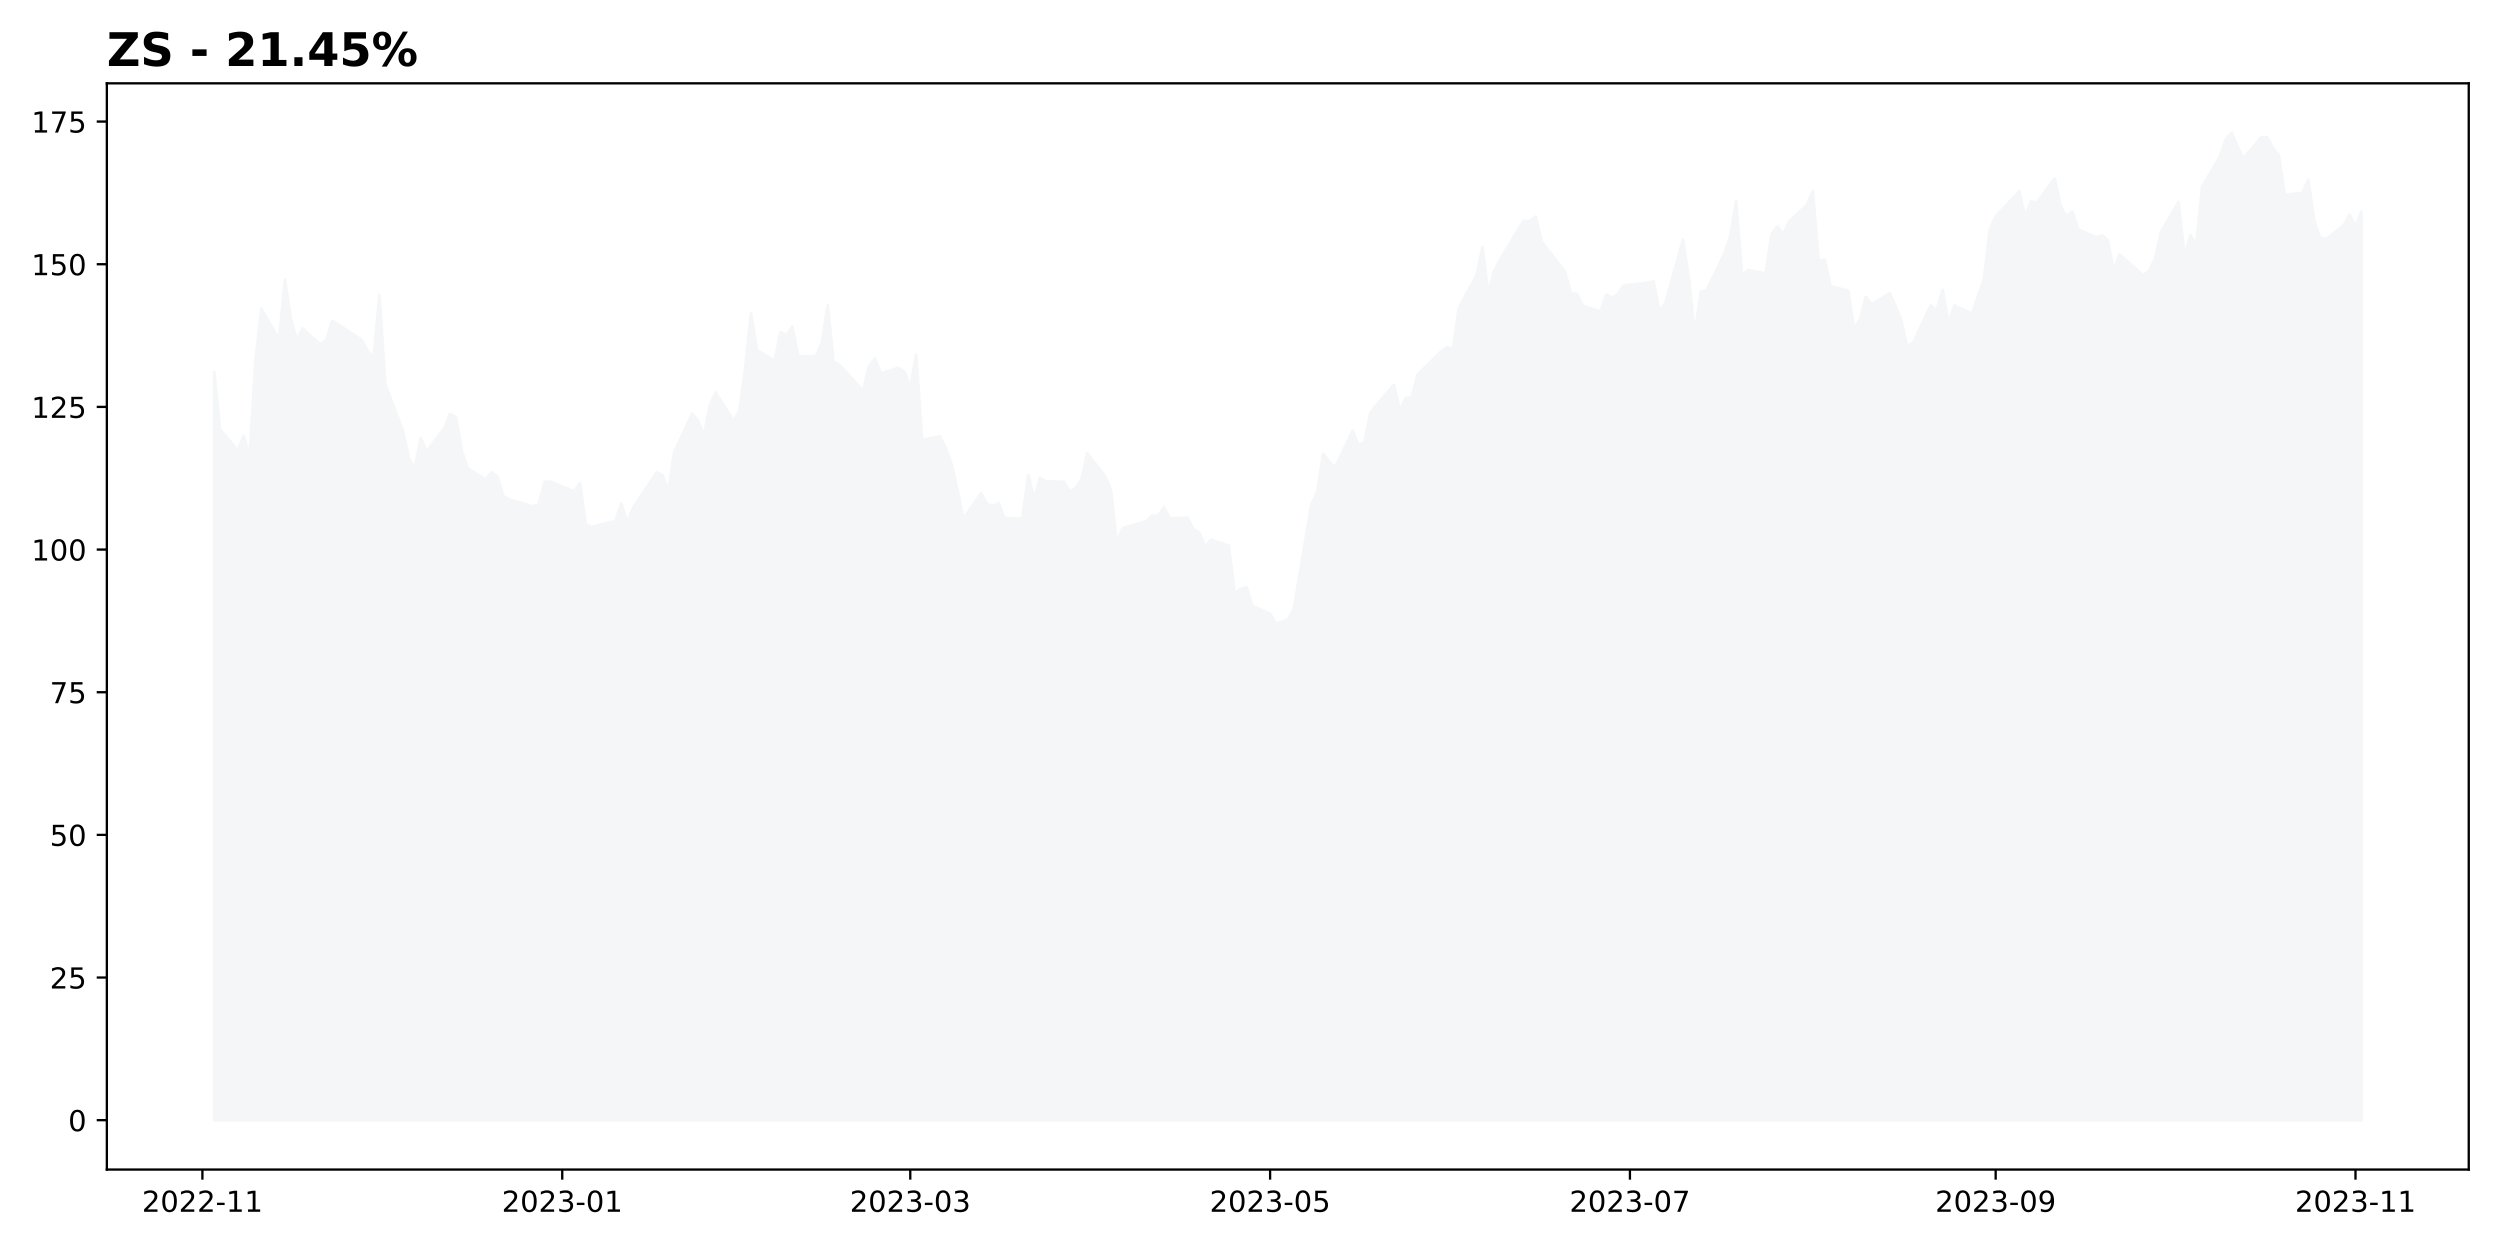
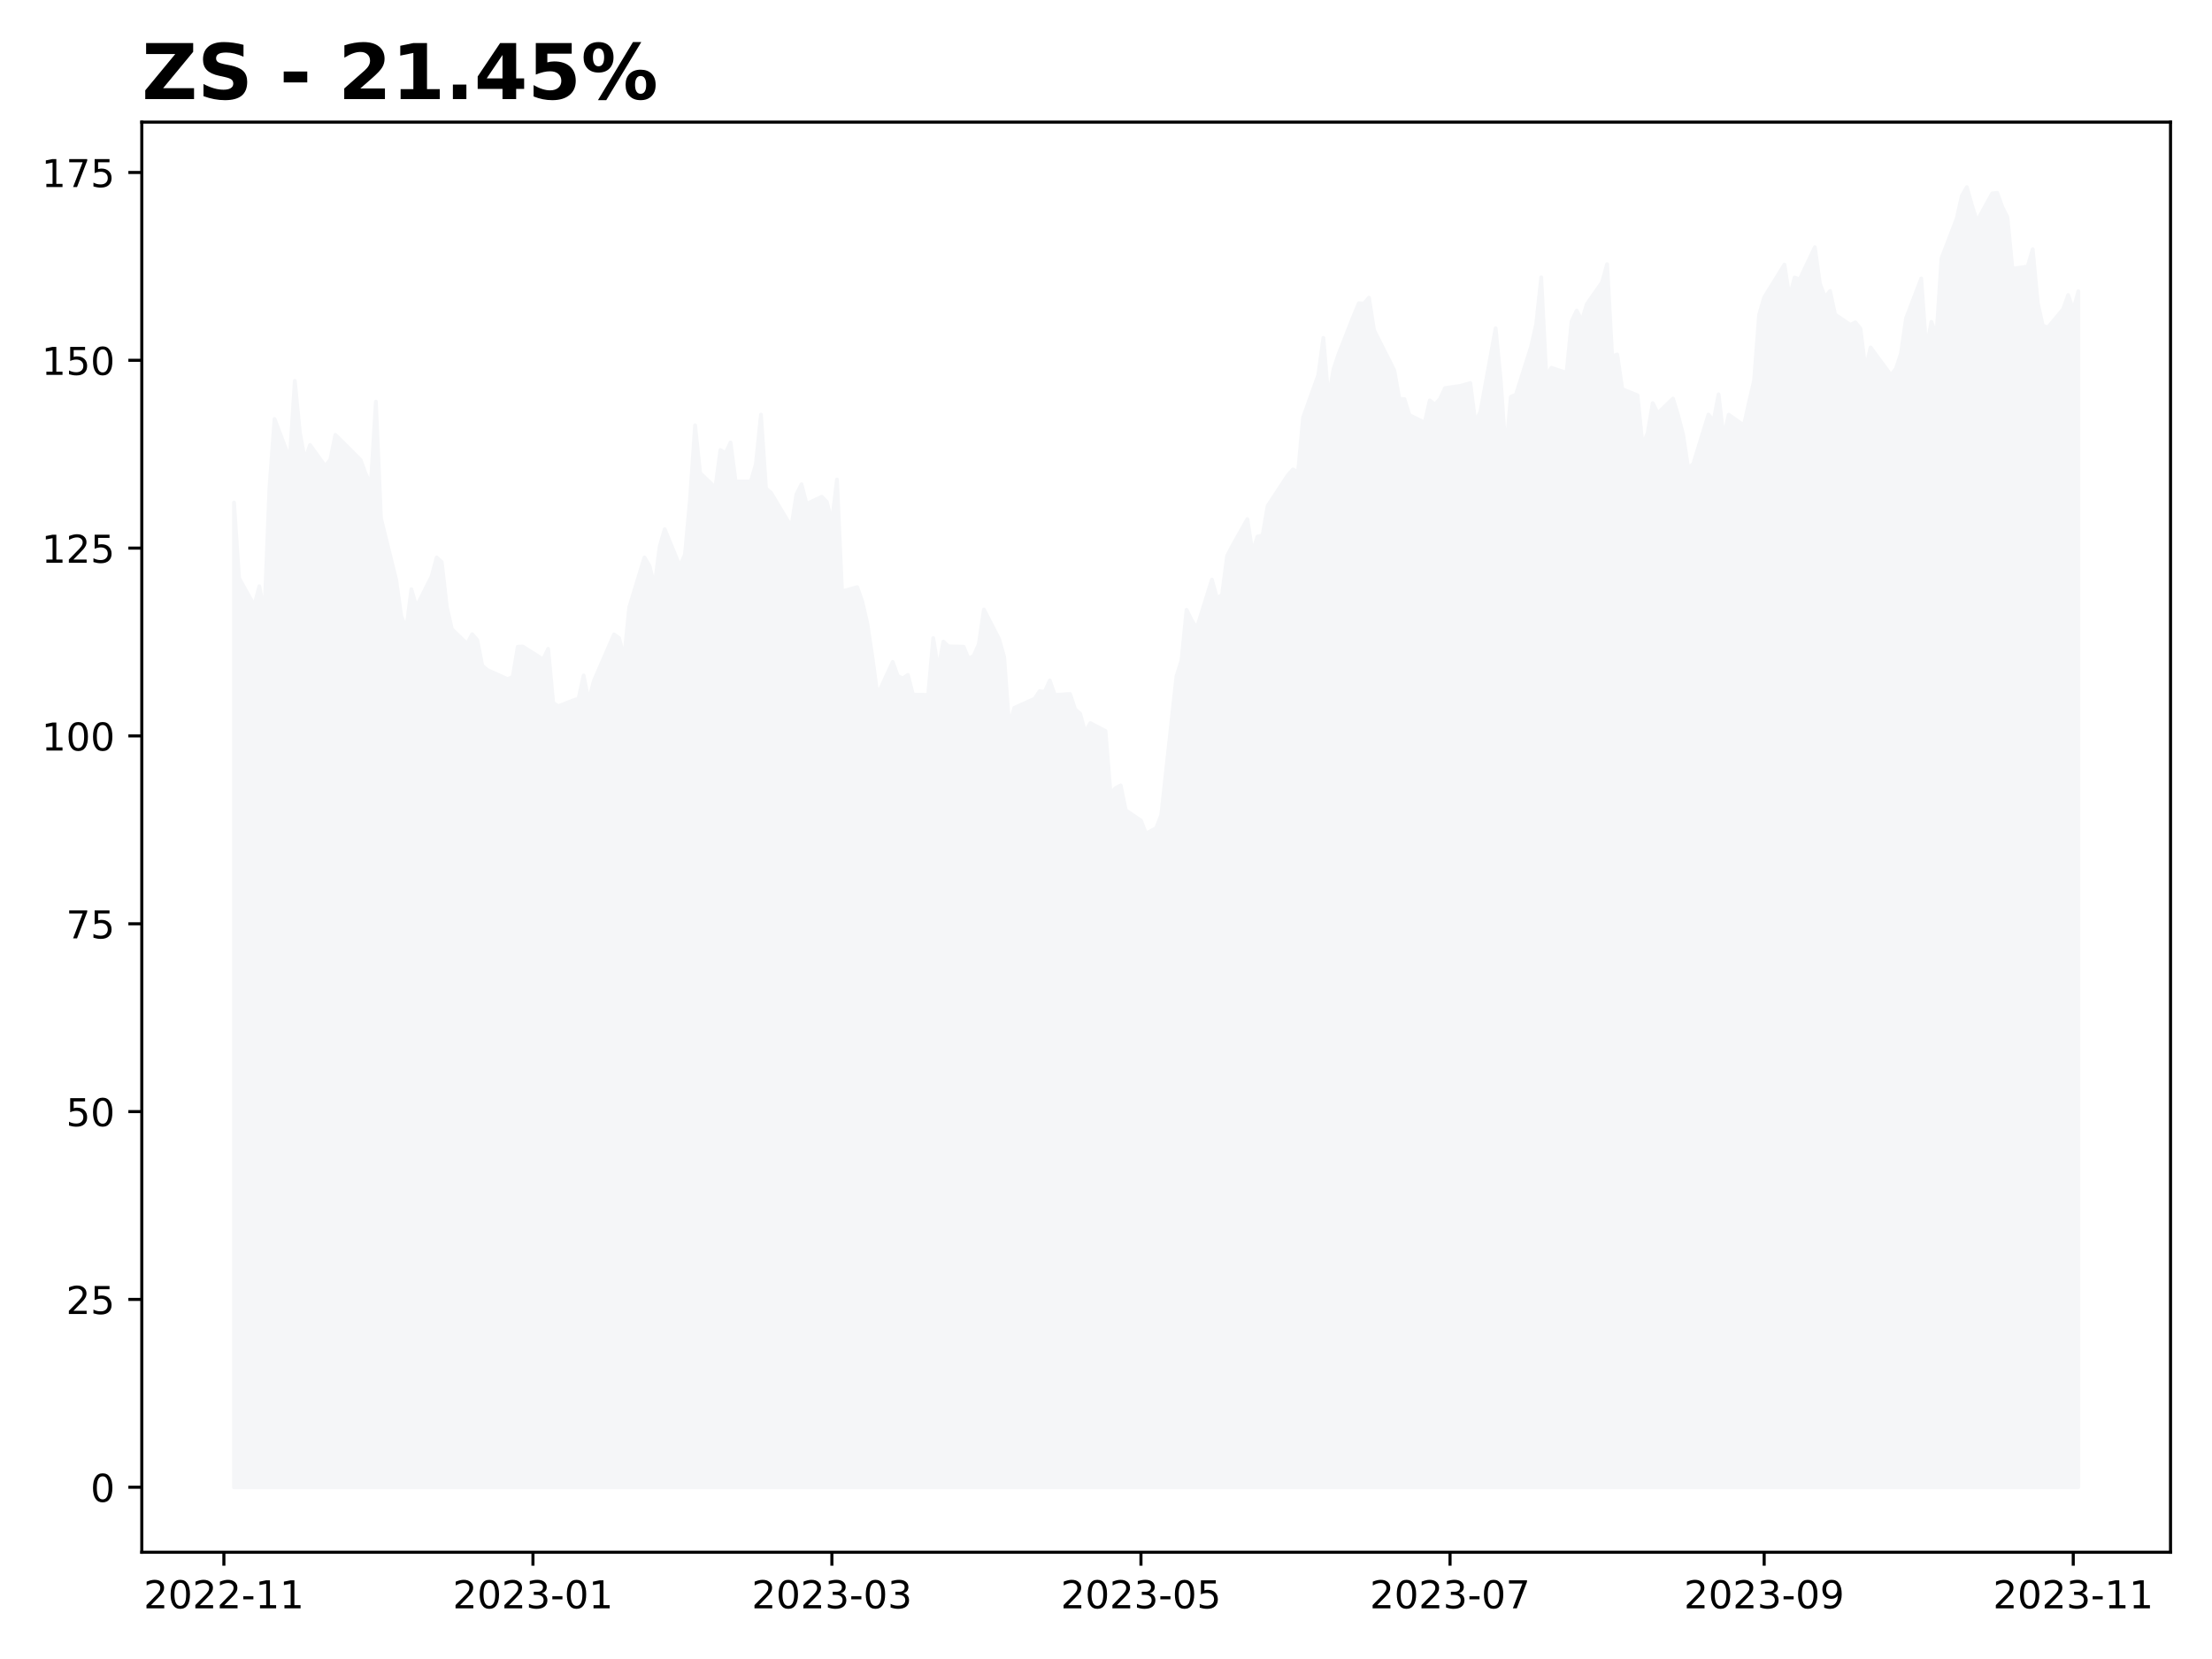
- <svg xmlns="http://www.w3.org/2000/svg" xmlns:xlink="http://www.w3.org/1999/xlink" height="432pt" version="1.1" viewBox="0 0 864 432" width="864pt">
+ <svg xmlns="http://www.w3.org/2000/svg" xmlns:xlink="http://www.w3.org/1999/xlink" height="432pt" version="1.1" viewBox="0 0 576 432" width="576pt">
  <defs>
    <style type="text/css">
*{stroke-linecap:butt;stroke-linejoin:round;}
  </style>
  </defs>
  <g id="figure_1">
    <g id="patch_1">
-       <path d="M 0 432  L 864 432  L 864 0  L 0 0  z " style="fill:#ffffff;" />
+       <path d="M 0 432  L 576 432  L 576 0  L 0 0  z " style="fill:#ffffff;" />
    </g>
    <g id="axes_1">
      <g id="patch_2">
-         <path d="M 36.925 404.2  L 853.2 404.2  L 853.2 28.8  L 36.925 28.8  z " style="fill:#ffffff;" />
+         <path d="M 36.925 404.2  L 565.2 404.2  L 565.2 31.8  L 36.925 31.8  z " style="fill:#ffffff;" />
      </g>
      <g id="PolyCollection_1">
        <defs>
-           <path d="M 74.028 -44.864  L 74.028 -303.347  L 76.067 -283.488  L 82.183 -276.31  L 84.222 -281.378  L 86.26 -274.121  L 88.299 -307.39  L 90.338 -325.277  L 96.454 -314.746  L 98.492 -335.276  L 100.531 -321.649  L 102.569 -314.549  L 104.608 -318.454  L 110.724 -312.912  L 112.763 -314.569  L 114.801 -321.116  L 118.879 -318.493  L 124.995 -314.49  L 127.033 -310.802  L 129.072 -308.041  L 131.111 -329.833  L 133.149 -299.245  L 139.265 -283.074  L 141.304 -273.569  L 143.342 -270.157  L 145.381 -280.589  L 147.42 -276.014  L 153.536 -283.962  L 155.574 -288.931  L 157.613 -287.709  L 159.652 -275.935  L 161.69 -270.098  L 167.806 -266.272  L 169.845 -268.776  L 171.884 -267.258  L 173.922 -260.533  L 175.961 -259.389  L 184.115 -257.003  L 186.154 -257.575  L 188.193 -265.483  L 190.231 -265.542  L 198.386 -262.17  L 200.425 -264.931  L 202.463 -250.732  L 204.502 -249.884  L 210.618 -251.442  L 212.657 -251.875  L 214.695 -257.95  L 216.734 -251.264  L 218.772 -256.47  L 226.927 -268.717  L 228.966 -267.771  L 231.004 -262.525  L 233.043 -275.837  L 239.159 -288.931  L 241.198 -286.742  L 243.236 -281.339  L 245.275 -291.751  L 247.314 -296.346  L 253.43 -286.644  L 255.468 -289.72  L 257.507 -304.235  L 259.545 -323.621  L 261.584 -311.078  L 267.7 -307.252  L 269.739 -317.132  L 271.777 -316.284  L 273.816 -319.105  L 275.855 -308.869  L 281.971 -308.869  L 284.009 -313.445  L 286.048 -326.421  L 288.087 -307.016  L 290.125 -305.872  L 298.28 -296.977  L 300.318 -305.497  L 302.357 -308.14  L 304.396 -302.973  L 310.512 -304.866  L 312.55 -303.505  L 314.589 -298.161  L 316.628 -309.382  L 318.666 -280.017  L 324.782 -281.141  L 326.821 -277.335  L 328.86 -271.557  L 330.898 -262.683  L 332.937 -252.822  L 339.053 -261.519  L 341.091 -257.792  L 343.13 -257.2  L 345.169 -258.107  L 347.207 -252.901  L 353.323 -252.842  L 355.362 -267.751  L 357.401 -259.547  L 359.439 -266.844  L 361.478 -265.601  L 367.594 -265.483  L 369.632 -262.288  L 371.671 -263.176  L 373.71 -266.173  L 375.748 -275.265  L 381.864 -267.514  L 383.903 -262.801  L 385.942 -244.638  L 387.98 -249.45  L 396.135 -251.836  L 398.174 -253.828  L 400.212 -253.65  L 402.251 -256.648  L 404.29 -252.822  L 410.405 -253.098  L 412.444 -249.095  L 414.483 -247.912  L 416.521 -243.04  L 418.56 -245.446  L 424.676 -243.376  L 426.715 -226.928  L 428.753 -228.407  L 430.792 -229.098  L 432.831 -222.55  L 438.947 -219.868  L 440.985 -216.437  L 443.024 -217.166  L 445.062 -217.896  L 447.101 -221.288  L 453.217 -257.693  L 455.256 -261.884  L 457.294 -275.186  L 459.333 -272.484  L 461.372 -270.334  L 467.488 -283.114  L 469.526 -278.262  L 471.565 -279.091  L 473.604 -289.326  L 475.642 -291.909  L 481.758 -298.989  L 483.797 -290.332  L 485.835 -294.394  L 487.874 -294.71  L 489.913 -302.46  L 498.067 -310.546  L 500.106 -312.044  L 502.145 -311.275  L 504.183 -325.672  L 510.299 -336.834  L 512.338 -346.576  L 514.377 -330.661  L 516.415 -338.352  L 518.454 -342.336  L 524.57 -352.473  L 526.608 -355.648  L 528.647 -355.569  L 530.686 -357.127  L 532.724 -348.587  L 540.879 -338.037  L 542.918 -330.523  L 544.956 -330.503  L 546.995 -326.283  L 553.111 -324.331  L 555.15 -330.148  L 557.188 -329.064  L 559.227 -330.503  L 561.265 -333.383  L 567.381 -333.954  L 571.459 -334.704  L 573.497 -324.39  L 575.536 -327.23  L 581.652 -349.1  L 583.691 -335.532  L 585.729 -316.383  L 587.768 -331.095  L 589.807 -331.667  L 595.923 -344.269  L 597.961 -350.165  L 600 -362.451  L 602.038 -336.538  L 604.077 -338.727  L 610.193 -337.386  L 612.232 -350.954  L 614.27 -353.735  L 616.309 -351.033  L 618.348 -355.45  L 624.464 -361.15  L 626.502 -365.922  L 628.541 -341.744  L 630.58 -342.198  L 632.618 -333.106  L 638.734 -331.489  L 640.773 -318.375  L 642.811 -321.55  L 644.85 -329.438  L 646.889 -326.776  L 653.005 -330.641  L 655.043 -326.303  L 657.082 -321.215  L 659.121 -312.38  L 661.159 -313.484  L 667.275 -326.441  L 669.314 -324.705  L 671.353 -331.746  L 673.391 -320.446  L 675.43 -326.401  L 681.546 -323.601  L 683.584 -329.616  L 685.623 -335.315  L 687.662 -352.611  L 689.7 -357.206  L 697.855 -365.804  L 699.894 -357.146  L 701.932 -362.412  L 703.971 -361.919  L 710.087 -370.36  L 712.125 -360.834  L 714.164 -357.245  L 716.203 -358.882  L 718.241 -352.709  L 724.357 -349.988  L 726.396 -350.638  L 728.435 -349.021  L 730.473 -338.293  L 732.512 -344.052  L 738.628 -338.648  L 740.667 -336.794  L 742.705 -338.451  L 744.744 -342.494  L 746.783 -351.703  L 752.898 -362.156  L 754.937 -343.559  L 756.976 -350.777  L 759.014 -347.187  L 761.053 -367.48  L 767.169 -377.873  L 769.208 -383.829  L 771.246 -386.136  L 773.285 -381.403  L 775.324 -377.203  L 781.44 -384.48  L 783.478 -384.638  L 785.517 -380.91  L 787.556 -378.287  L 789.594 -364.719  L 795.71 -365.291  L 797.749 -369.847  L 799.787 -355.687  L 801.826 -349.771  L 803.865 -349.297  L 809.981 -354.109  L 812.019 -357.817  L 814.058 -353.794  L 816.097 -358.803  L 816.097 -44.864  L 816.097 -44.864  L 814.058 -44.864  L 812.019 -44.864  L 809.981 -44.864  L 803.865 -44.864  L 801.826 -44.864  L 799.787 -44.864  L 797.749 -44.864  L 795.71 -44.864  L 789.594 -44.864  L 787.556 -44.864  L 785.517 -44.864  L 783.478 -44.864  L 781.44 -44.864  L 775.324 -44.864  L 773.285 -44.864  L 771.246 -44.864  L 769.208 -44.864  L 767.169 -44.864  L 761.053 -44.864  L 759.014 -44.864  L 756.976 -44.864  L 754.937 -44.864  L 752.898 -44.864  L 746.783 -44.864  L 744.744 -44.864  L 742.705 -44.864  L 740.667 -44.864  L 738.628 -44.864  L 732.512 -44.864  L 730.473 -44.864  L 728.435 -44.864  L 726.396 -44.864  L 724.357 -44.864  L 718.241 -44.864  L 716.203 -44.864  L 714.164 -44.864  L 712.125 -44.864  L 710.087 -44.864  L 703.971 -44.864  L 701.932 -44.864  L 699.894 -44.864  L 697.855 -44.864  L 689.7 -44.864  L 687.662 -44.864  L 685.623 -44.864  L 683.584 -44.864  L 681.546 -44.864  L 675.43 -44.864  L 673.391 -44.864  L 671.353 -44.864  L 669.314 -44.864  L 667.275 -44.864  L 661.159 -44.864  L 659.121 -44.864  L 657.082 -44.864  L 655.043 -44.864  L 653.005 -44.864  L 646.889 -44.864  L 644.85 -44.864  L 642.811 -44.864  L 640.773 -44.864  L 638.734 -44.864  L 632.618 -44.864  L 630.58 -44.864  L 628.541 -44.864  L 626.502 -44.864  L 624.464 -44.864  L 618.348 -44.864  L 616.309 -44.864  L 614.27 -44.864  L 612.232 -44.864  L 610.193 -44.864  L 604.077 -44.864  L 602.038 -44.864  L 600 -44.864  L 597.961 -44.864  L 595.923 -44.864  L 589.807 -44.864  L 587.768 -44.864  L 585.729 -44.864  L 583.691 -44.864  L 581.652 -44.864  L 575.536 -44.864  L 573.497 -44.864  L 571.459 -44.864  L 567.381 -44.864  L 561.265 -44.864  L 559.227 -44.864  L 557.188 -44.864  L 555.15 -44.864  L 553.111 -44.864  L 546.995 -44.864  L 544.956 -44.864  L 542.918 -44.864  L 540.879 -44.864  L 532.724 -44.864  L 530.686 -44.864  L 528.647 -44.864  L 526.608 -44.864  L 524.57 -44.864  L 518.454 -44.864  L 516.415 -44.864  L 514.377 -44.864  L 512.338 -44.864  L 510.299 -44.864  L 504.183 -44.864  L 502.145 -44.864  L 500.106 -44.864  L 498.067 -44.864  L 489.913 -44.864  L 487.874 -44.864  L 485.835 -44.864  L 483.797 -44.864  L 481.758 -44.864  L 475.642 -44.864  L 473.604 -44.864  L 471.565 -44.864  L 469.526 -44.864  L 467.488 -44.864  L 461.372 -44.864  L 459.333 -44.864  L 457.294 -44.864  L 455.256 -44.864  L 453.217 -44.864  L 447.101 -44.864  L 445.062 -44.864  L 443.024 -44.864  L 440.985 -44.864  L 438.947 -44.864  L 432.831 -44.864  L 430.792 -44.864  L 428.753 -44.864  L 426.715 -44.864  L 424.676 -44.864  L 418.56 -44.864  L 416.521 -44.864  L 414.483 -44.864  L 412.444 -44.864  L 410.405 -44.864  L 404.29 -44.864  L 402.251 -44.864  L 400.212 -44.864  L 398.174 -44.864  L 396.135 -44.864  L 387.98 -44.864  L 385.942 -44.864  L 383.903 -44.864  L 381.864 -44.864  L 375.748 -44.864  L 373.71 -44.864  L 371.671 -44.864  L 369.632 -44.864  L 367.594 -44.864  L 361.478 -44.864  L 359.439 -44.864  L 357.401 -44.864  L 355.362 -44.864  L 353.323 -44.864  L 347.207 -44.864  L 345.169 -44.864  L 343.13 -44.864  L 341.091 -44.864  L 339.053 -44.864  L 332.937 -44.864  L 330.898 -44.864  L 328.86 -44.864  L 326.821 -44.864  L 324.782 -44.864  L 318.666 -44.864  L 316.628 -44.864  L 314.589 -44.864  L 312.55 -44.864  L 310.512 -44.864  L 304.396 -44.864  L 302.357 -44.864  L 300.318 -44.864  L 298.28 -44.864  L 290.125 -44.864  L 288.087 -44.864  L 286.048 -44.864  L 284.009 -44.864  L 281.971 -44.864  L 275.855 -44.864  L 273.816 -44.864  L 271.777 -44.864  L 269.739 -44.864  L 267.7 -44.864  L 261.584 -44.864  L 259.545 -44.864  L 257.507 -44.864  L 255.468 -44.864  L 253.43 -44.864  L 247.314 -44.864  L 245.275 -44.864  L 243.236 -44.864  L 241.198 -44.864  L 239.159 -44.864  L 233.043 -44.864  L 231.004 -44.864  L 228.966 -44.864  L 226.927 -44.864  L 218.772 -44.864  L 216.734 -44.864  L 214.695 -44.864  L 212.657 -44.864  L 210.618 -44.864  L 204.502 -44.864  L 202.463 -44.864  L 200.425 -44.864  L 198.386 -44.864  L 190.231 -44.864  L 188.193 -44.864  L 186.154 -44.864  L 184.115 -44.864  L 175.961 -44.864  L 173.922 -44.864  L 171.884 -44.864  L 169.845 -44.864  L 167.806 -44.864  L 161.69 -44.864  L 159.652 -44.864  L 157.613 -44.864  L 155.574 -44.864  L 153.536 -44.864  L 147.42 -44.864  L 145.381 -44.864  L 143.342 -44.864  L 141.304 -44.864  L 139.265 -44.864  L 133.149 -44.864  L 131.111 -44.864  L 129.072 -44.864  L 127.033 -44.864  L 124.995 -44.864  L 118.879 -44.864  L 114.801 -44.864  L 112.763 -44.864  L 110.724 -44.864  L 104.608 -44.864  L 102.569 -44.864  L 100.531 -44.864  L 98.492 -44.864  L 96.454 -44.864  L 90.338 -44.864  L 88.299 -44.864  L 86.26 -44.864  L 84.222 -44.864  L 82.183 -44.864  L 76.067 -44.864  L 74.028 -44.864  z " id="me11d22014b" style="stroke:#f5f6f8;" />
+           <path d="M 60.938 -44.727  L 60.938 -301.145  L 62.257 -281.445  L 66.215 -274.324  L 67.534 -279.352  L 68.854 -272.152  L 70.173 -305.156  L 71.492 -322.9  L 75.451 -312.453  L 76.77 -332.819  L 78.089 -319.3  L 79.409 -312.257  L 80.728 -316.131  L 84.686 -310.634  L 86.005 -312.277  L 87.325 -318.772  L 89.964 -316.17  L 93.922 -312.199  L 95.241 -308.54  L 96.56 -305.801  L 97.88 -327.419  L 99.199 -297.076  L 103.157 -281.034  L 104.477 -271.605  L 105.796 -268.22  L 107.115 -278.569  L 108.435 -274.03  L 112.393 -281.914  L 113.712 -286.844  L 115.032 -285.632  L 116.351 -273.952  L 117.67 -268.161  L 121.628 -264.366  L 122.948 -266.851  L 124.267 -265.344  L 125.587 -258.673  L 126.906 -257.538  L 132.183 -255.171  L 133.503 -255.739  L 134.822 -263.584  L 136.141 -263.642  L 141.419 -260.297  L 142.738 -263.036  L 144.058 -248.95  L 145.377 -248.109  L 149.335 -249.654  L 150.655 -250.085  L 151.974 -256.11  L 153.293 -249.478  L 154.613 -254.643  L 159.89 -266.792  L 161.209 -265.853  L 162.529 -260.649  L 163.848 -273.854  L 167.806 -286.844  L 169.126 -284.673  L 170.445 -279.313  L 171.764 -289.642  L 173.084 -294.2  L 177.042 -284.575  L 178.361 -287.627  L 179.681 -302.026  L 181 -321.257  L 182.319 -308.814  L 186.277 -305.019  L 187.597 -314.82  L 188.916 -313.979  L 190.236 -316.777  L 191.555 -306.623  L 195.513 -306.623  L 196.832 -311.162  L 198.152 -324.035  L 199.471 -304.784  L 200.791 -303.65  L 206.068 -294.826  L 207.387 -303.278  L 208.707 -305.899  L 210.026 -300.774  L 213.984 -302.652  L 215.304 -301.302  L 216.623 -296  L 217.942 -307.132  L 219.262 -278.002  L 223.22 -279.117  L 224.539 -275.341  L 225.859 -269.609  L 227.178 -260.806  L 228.497 -251.024  L 232.455 -259.651  L 233.775 -255.954  L 235.094 -255.367  L 236.413 -256.267  L 237.733 -251.102  L 241.691 -251.043  L 243.01 -265.833  L 244.33 -257.695  L 245.649 -264.933  L 246.968 -263.701  L 250.927 -263.584  L 252.246 -260.414  L 253.565 -261.295  L 254.885 -264.268  L 256.204 -273.287  L 260.162 -265.599  L 261.481 -260.923  L 262.801 -242.905  L 264.12 -247.678  L 269.398 -250.046  L 270.717 -252.022  L 272.036 -251.845  L 273.356 -254.819  L 274.675 -251.024  L 278.633 -251.298  L 279.953 -247.326  L 281.272 -246.153  L 282.591 -241.32  L 283.911 -243.707  L 287.869 -241.653  L 289.188 -225.337  L 290.508 -226.804  L 291.827 -227.489  L 293.146 -220.994  L 297.104 -218.333  L 298.424 -214.929  L 299.743 -215.653  L 301.062 -216.377  L 302.382 -219.742  L 306.34 -255.856  L 307.659 -260.013  L 308.979 -273.209  L 310.298 -270.529  L 311.617 -268.396  L 315.576 -281.073  L 316.895 -276.261  L 318.214 -277.082  L 319.534 -287.236  L 320.853 -289.799  L 324.811 -296.822  L 326.13 -288.233  L 327.45 -292.264  L 328.769 -292.577  L 330.089 -300.265  L 335.366 -308.286  L 336.685 -309.773  L 338.005 -309.01  L 339.324 -323.291  L 343.282 -334.364  L 344.602 -344.028  L 345.921 -328.241  L 347.24 -335.871  L 348.56 -339.822  L 352.518 -349.878  L 353.837 -353.028  L 355.157 -352.949  L 356.476 -354.495  L 357.795 -346.024  L 363.073 -335.557  L 364.392 -328.104  L 365.712 -328.084  L 367.031 -323.898  L 370.989 -321.961  L 372.308 -327.732  L 373.628 -326.656  L 374.947 -328.084  L 376.266 -330.941  L 380.225 -331.508  L 382.863 -332.251  L 384.183 -322.02  L 385.502 -324.837  L 389.46 -346.533  L 390.78 -333.073  L 392.099 -314.077  L 393.418 -328.671  L 394.738 -329.238  L 398.696 -341.74  L 400.015 -347.589  L 401.334 -359.777  L 402.654 -334.071  L 403.973 -336.242  L 407.931 -334.912  L 409.251 -348.372  L 410.57 -351.13  L 411.889 -348.45  L 413.209 -352.832  L 417.167 -358.486  L 418.486 -363.22  L 419.806 -339.235  L 421.125 -339.685  L 422.444 -330.667  L 426.402 -329.062  L 427.722 -316.053  L 429.041 -319.202  L 430.361 -327.028  L 431.68 -324.387  L 435.638 -328.221  L 436.957 -323.917  L 438.277 -318.87  L 439.596 -310.105  L 440.916 -311.201  L 444.874 -324.054  L 446.193 -322.333  L 447.512 -329.317  L 448.832 -318.107  L 450.151 -324.015  L 454.109 -321.237  L 455.429 -327.204  L 456.748 -332.858  L 458.067 -350.015  L 459.387 -354.573  L 464.664 -363.103  L 465.984 -354.514  L 467.303 -359.738  L 468.622 -359.249  L 472.58 -367.622  L 473.9 -358.173  L 475.219 -354.612  L 476.538 -356.236  L 477.858 -350.113  L 481.816 -347.413  L 483.135 -348.059  L 484.455 -346.454  L 485.774 -335.812  L 487.093 -341.524  L 491.052 -336.164  L 492.371 -334.325  L 493.69 -335.968  L 495.01 -339.979  L 496.329 -349.115  L 500.287 -359.484  L 501.606 -341.035  L 502.926 -348.195  L 504.245 -344.635  L 505.565 -364.766  L 509.523 -375.076  L 510.842 -380.984  L 512.161 -383.273  L 513.481 -378.577  L 514.8 -374.41  L 518.758 -381.629  L 520.078 -381.786  L 521.397 -378.088  L 522.716 -375.486  L 524.036 -362.027  L 527.994 -362.594  L 529.313 -367.113  L 530.633 -353.067  L 531.952 -347.198  L 533.271 -346.728  L 537.229 -351.502  L 538.549 -355.18  L 539.868 -351.189  L 541.188 -356.158  L 541.188 -44.727  L 541.188 -44.727  L 539.868 -44.727  L 538.549 -44.727  L 537.229 -44.727  L 533.271 -44.727  L 531.952 -44.727  L 530.633 -44.727  L 529.313 -44.727  L 527.994 -44.727  L 524.036 -44.727  L 522.716 -44.727  L 521.397 -44.727  L 520.078 -44.727  L 518.758 -44.727  L 514.8 -44.727  L 513.481 -44.727  L 512.161 -44.727  L 510.842 -44.727  L 509.523 -44.727  L 505.565 -44.727  L 504.245 -44.727  L 502.926 -44.727  L 501.606 -44.727  L 500.287 -44.727  L 496.329 -44.727  L 495.01 -44.727  L 493.69 -44.727  L 492.371 -44.727  L 491.052 -44.727  L 487.093 -44.727  L 485.774 -44.727  L 484.455 -44.727  L 483.135 -44.727  L 481.816 -44.727  L 477.858 -44.727  L 476.538 -44.727  L 475.219 -44.727  L 473.9 -44.727  L 472.58 -44.727  L 468.622 -44.727  L 467.303 -44.727  L 465.984 -44.727  L 464.664 -44.727  L 459.387 -44.727  L 458.067 -44.727  L 456.748 -44.727  L 455.429 -44.727  L 454.109 -44.727  L 450.151 -44.727  L 448.832 -44.727  L 447.512 -44.727  L 446.193 -44.727  L 444.874 -44.727  L 440.916 -44.727  L 439.596 -44.727  L 438.277 -44.727  L 436.957 -44.727  L 435.638 -44.727  L 431.68 -44.727  L 430.361 -44.727  L 429.041 -44.727  L 427.722 -44.727  L 426.402 -44.727  L 422.444 -44.727  L 421.125 -44.727  L 419.806 -44.727  L 418.486 -44.727  L 417.167 -44.727  L 413.209 -44.727  L 411.889 -44.727  L 410.57 -44.727  L 409.251 -44.727  L 407.931 -44.727  L 403.973 -44.727  L 402.654 -44.727  L 401.334 -44.727  L 400.015 -44.727  L 398.696 -44.727  L 394.738 -44.727  L 393.418 -44.727  L 392.099 -44.727  L 390.78 -44.727  L 389.46 -44.727  L 385.502 -44.727  L 384.183 -44.727  L 382.863 -44.727  L 380.225 -44.727  L 376.266 -44.727  L 374.947 -44.727  L 373.628 -44.727  L 372.308 -44.727  L 370.989 -44.727  L 367.031 -44.727  L 365.712 -44.727  L 364.392 -44.727  L 363.073 -44.727  L 357.795 -44.727  L 356.476 -44.727  L 355.157 -44.727  L 353.837 -44.727  L 352.518 -44.727  L 348.56 -44.727  L 347.24 -44.727  L 345.921 -44.727  L 344.602 -44.727  L 343.282 -44.727  L 339.324 -44.727  L 338.005 -44.727  L 336.685 -44.727  L 335.366 -44.727  L 330.089 -44.727  L 328.769 -44.727  L 327.45 -44.727  L 326.13 -44.727  L 324.811 -44.727  L 320.853 -44.727  L 319.534 -44.727  L 318.214 -44.727  L 316.895 -44.727  L 315.576 -44.727  L 311.617 -44.727  L 310.298 -44.727  L 308.979 -44.727  L 307.659 -44.727  L 306.34 -44.727  L 302.382 -44.727  L 301.062 -44.727  L 299.743 -44.727  L 298.424 -44.727  L 297.104 -44.727  L 293.146 -44.727  L 291.827 -44.727  L 290.508 -44.727  L 289.188 -44.727  L 287.869 -44.727  L 283.911 -44.727  L 282.591 -44.727  L 281.272 -44.727  L 279.953 -44.727  L 278.633 -44.727  L 274.675 -44.727  L 273.356 -44.727  L 272.036 -44.727  L 270.717 -44.727  L 269.398 -44.727  L 264.12 -44.727  L 262.801 -44.727  L 261.481 -44.727  L 260.162 -44.727  L 256.204 -44.727  L 254.885 -44.727  L 253.565 -44.727  L 252.246 -44.727  L 250.927 -44.727  L 246.968 -44.727  L 245.649 -44.727  L 244.33 -44.727  L 243.01 -44.727  L 241.691 -44.727  L 237.733 -44.727  L 236.413 -44.727  L 235.094 -44.727  L 233.775 -44.727  L 232.455 -44.727  L 228.497 -44.727  L 227.178 -44.727  L 225.859 -44.727  L 224.539 -44.727  L 223.22 -44.727  L 219.262 -44.727  L 217.942 -44.727  L 216.623 -44.727  L 215.304 -44.727  L 213.984 -44.727  L 210.026 -44.727  L 208.707 -44.727  L 207.387 -44.727  L 206.068 -44.727  L 200.791 -44.727  L 199.471 -44.727  L 198.152 -44.727  L 196.832 -44.727  L 195.513 -44.727  L 191.555 -44.727  L 190.236 -44.727  L 188.916 -44.727  L 187.597 -44.727  L 186.277 -44.727  L 182.319 -44.727  L 181 -44.727  L 179.681 -44.727  L 178.361 -44.727  L 177.042 -44.727  L 173.084 -44.727  L 171.764 -44.727  L 170.445 -44.727  L 169.126 -44.727  L 167.806 -44.727  L 163.848 -44.727  L 162.529 -44.727  L 161.209 -44.727  L 159.89 -44.727  L 154.613 -44.727  L 153.293 -44.727  L 151.974 -44.727  L 150.655 -44.727  L 149.335 -44.727  L 145.377 -44.727  L 144.058 -44.727  L 142.738 -44.727  L 141.419 -44.727  L 136.141 -44.727  L 134.822 -44.727  L 133.503 -44.727  L 132.183 -44.727  L 126.906 -44.727  L 125.587 -44.727  L 124.267 -44.727  L 122.948 -44.727  L 121.628 -44.727  L 117.67 -44.727  L 116.351 -44.727  L 115.032 -44.727  L 113.712 -44.727  L 112.393 -44.727  L 108.435 -44.727  L 107.115 -44.727  L 105.796 -44.727  L 104.477 -44.727  L 103.157 -44.727  L 99.199 -44.727  L 97.88 -44.727  L 96.56 -44.727  L 95.241 -44.727  L 93.922 -44.727  L 89.964 -44.727  L 87.325 -44.727  L 86.005 -44.727  L 84.686 -44.727  L 80.728 -44.727  L 79.409 -44.727  L 78.089 -44.727  L 76.77 -44.727  L 75.451 -44.727  L 71.492 -44.727  L 70.173 -44.727  L 68.854 -44.727  L 67.534 -44.727  L 66.215 -44.727  L 62.257 -44.727  L 60.938 -44.727  z " id="mbbf91439ba" style="stroke:#f5f6f8;" />
        </defs>
-         <g clip-path="url(#p4a0f07edd8)">
-           <use style="fill:#f5f6f8;stroke:#f5f6f8;" x="0" xlink:href="#me11d22014b" y="432" />
+         <g clip-path="url(#p7dc3524bc3)">
+           <use style="fill:#f5f6f8;stroke:#f5f6f8;" x="0" xlink:href="#mbbf91439ba" y="432" />
        </g>
      </g>
      <g id="matplotlib.axis_1">
        <g id="xtick_1">
          <g id="line2d_1">
            <defs>
-               <path d="M 0 0  L 0 3.5  " id="m97e95f66e4" style="stroke:#000000;stroke-width:0.8;" />
-             </defs>
-             <g>
-               <use style="stroke:#000000;stroke-width:0.8;" x="69.951" xlink:href="#m97e95f66e4" y="404.2" />
+               <path d="M 0 0  L 0 3.5  " id="m93cbebdd94" style="stroke:#000000;stroke-width:0.8;" />
+             </defs>
+             <g>
+               <use style="stroke:#000000;stroke-width:0.8;" x="58.299" xlink:href="#m93cbebdd94" y="404.2" />
            </g>
          </g>
          <g id="text_1">
            <defs>
              <path d="M 19.188 8.297  L 53.609 8.297  L 53.609 0  L 7.328 0  L 7.328 8.297  Q 12.938 14.109 22.625 23.891  Q 32.328 33.688 34.812 36.531  Q 39.547 41.844 41.422 45.531  Q 43.312 49.219 43.312 52.781  Q 43.312 58.594 39.234 62.25  Q 35.156 65.922 28.609 65.922  Q 23.969 65.922 18.812 64.312  Q 13.672 62.703 7.812 59.422  L 7.812 69.391  Q 13.766 71.781 18.938 73  Q 24.125 74.219 28.422 74.219  Q 39.75 74.219 46.484 68.547  Q 53.219 62.891 53.219 53.422  Q 53.219 48.922 51.531 44.891  Q 49.859 40.875 45.406 35.406  Q 44.188 33.984 37.641 27.219  Q 31.109 20.453 19.188 8.297  z " id="DejaVuSans-50" />
              <path d="M 31.781 66.406  Q 24.172 66.406 20.328 58.906  Q 16.5 51.422 16.5 36.375  Q 16.5 21.391 20.328 13.891  Q 24.172 6.391 31.781 6.391  Q 39.453 6.391 43.281 13.891  Q 47.125 21.391 47.125 36.375  Q 47.125 51.422 43.281 58.906  Q 39.453 66.406 31.781 66.406  z M 31.781 74.219  Q 44.047 74.219 50.516 64.516  Q 56.984 54.828 56.984 36.375  Q 56.984 17.969 50.516 8.266  Q 44.047 -1.422 31.781 -1.422  Q 19.531 -1.422 13.062 8.266  Q 6.594 17.969 6.594 36.375  Q 6.594 54.828 13.062 64.516  Q 19.531 74.219 31.781 74.219  z " id="DejaVuSans-48" />
              <path d="M 4.891 31.391  L 31.203 31.391  L 31.203 23.391  L 4.891 23.391  z " id="DejaVuSans-45" />
              <path d="M 12.406 8.297  L 28.516 8.297  L 28.516 63.922  L 10.984 60.406  L 10.984 69.391  L 28.422 72.906  L 38.281 72.906  L 38.281 8.297  L 54.391 8.297  L 54.391 0  L 12.406 0  z " id="DejaVuSans-49" />
            </defs>
-             <g transform="translate(49.05971 418.7984)scale(0.1 -0.1)">
+             <g transform="translate(37.40736 418.7984)scale(0.1 -0.1)">
              <use xlink:href="#DejaVuSans-50" />
              <use x="63.623" xlink:href="#DejaVuSans-48" />
              <use x="127.246" xlink:href="#DejaVuSans-50" />
              <use x="190.869" xlink:href="#DejaVuSans-50" />
              <use x="254.492" xlink:href="#DejaVuSans-45" />
              <use x="290.576" xlink:href="#DejaVuSans-49" />
              <use x="354.199" xlink:href="#DejaVuSans-49" />
            </g>
          </g>
        </g>
        <g id="xtick_2">
          <g id="line2d_2">
            <g>
-               <use style="stroke:#000000;stroke-width:0.8;" x="194.309" xlink:href="#m97e95f66e4" y="404.2" />
+               <use style="stroke:#000000;stroke-width:0.8;" x="138.78" xlink:href="#m93cbebdd94" y="404.2" />
            </g>
          </g>
          <g id="text_2">
            <defs>
              <path d="M 40.578 39.312  Q 47.656 37.797 51.625 33  Q 55.609 28.219 55.609 21.188  Q 55.609 10.406 48.188 4.484  Q 40.766 -1.422 27.094 -1.422  Q 22.516 -1.422 17.656 -0.516  Q 12.797 0.391 7.625 2.203  L 7.625 11.719  Q 11.719 9.328 16.594 8.109  Q 21.484 6.891 26.812 6.891  Q 36.078 6.891 40.938 10.547  Q 45.797 14.203 45.797 21.188  Q 45.797 27.641 41.281 31.266  Q 36.766 34.906 28.719 34.906  L 20.219 34.906  L 20.219 43.016  L 29.109 43.016  Q 36.375 43.016 40.234 45.922  Q 44.094 48.828 44.094 54.297  Q 44.094 59.906 40.109 62.906  Q 36.141 65.922 28.719 65.922  Q 24.656 65.922 20.016 65.031  Q 15.375 64.156 9.812 62.312  L 9.812 71.094  Q 15.438 72.656 20.344 73.438  Q 25.25 74.219 29.594 74.219  Q 40.828 74.219 47.359 69.109  Q 53.906 64.016 53.906 55.328  Q 53.906 49.266 50.438 45.094  Q 46.969 40.922 40.578 39.312  z " id="DejaVuSans-51" />
            </defs>
-             <g transform="translate(173.4173 418.7984)scale(0.1 -0.1)">
+             <g transform="translate(117.8888 418.7984)scale(0.1 -0.1)">
              <use xlink:href="#DejaVuSans-50" />
              <use x="63.623" xlink:href="#DejaVuSans-48" />
              <use x="127.246" xlink:href="#DejaVuSans-50" />
              <use x="190.869" xlink:href="#DejaVuSans-51" />
              <use x="254.492" xlink:href="#DejaVuSans-45" />
              <use x="290.576" xlink:href="#DejaVuSans-48" />
              <use x="354.199" xlink:href="#DejaVuSans-49" />
            </g>
          </g>
        </g>
        <g id="xtick_3">
          <g id="line2d_3">
            <g>
-               <use style="stroke:#000000;stroke-width:0.8;" x="314.589" xlink:href="#m97e95f66e4" y="404.2" />
+               <use style="stroke:#000000;stroke-width:0.8;" x="216.623" xlink:href="#m93cbebdd94" y="404.2" />
            </g>
          </g>
          <g id="text_3">
-             <g transform="translate(293.6976 418.7984)scale(0.1 -0.1)">
+             <g transform="translate(195.7315 418.7984)scale(0.1 -0.1)">
              <use xlink:href="#DejaVuSans-50" />
              <use x="63.623" xlink:href="#DejaVuSans-48" />
              <use x="127.246" xlink:href="#DejaVuSans-50" />
              <use x="190.869" xlink:href="#DejaVuSans-51" />
              <use x="254.492" xlink:href="#DejaVuSans-45" />
              <use x="290.576" xlink:href="#DejaVuSans-48" />
              <use x="354.199" xlink:href="#DejaVuSans-51" />
            </g>
          </g>
        </g>
        <g id="xtick_4">
          <g id="line2d_4">
            <g>
-               <use style="stroke:#000000;stroke-width:0.8;" x="438.947" xlink:href="#m97e95f66e4" y="404.2" />
+               <use style="stroke:#000000;stroke-width:0.8;" x="297.104" xlink:href="#m93cbebdd94" y="404.2" />
            </g>
          </g>
          <g id="text_4">
            <defs>
              <path d="M 10.797 72.906  L 49.516 72.906  L 49.516 64.594  L 19.828 64.594  L 19.828 46.734  Q 21.969 47.469 24.109 47.828  Q 26.266 48.188 28.422 48.188  Q 40.625 48.188 47.75 41.5  Q 54.891 34.812 54.891 23.391  Q 54.891 11.625 47.562 5.094  Q 40.234 -1.422 26.906 -1.422  Q 22.312 -1.422 17.547 -0.641  Q 12.797 0.141 7.719 1.703  L 7.719 11.625  Q 12.109 9.234 16.797 8.062  Q 21.484 6.891 26.703 6.891  Q 35.156 6.891 40.078 11.328  Q 45.016 15.766 45.016 23.391  Q 45.016 31 40.078 35.438  Q 35.156 39.891 26.703 39.891  Q 22.75 39.891 18.812 39.016  Q 14.891 38.141 10.797 36.281  z " id="DejaVuSans-53" />
            </defs>
-             <g transform="translate(418.0551 418.7984)scale(0.1 -0.1)">
+             <g transform="translate(276.213 418.7984)scale(0.1 -0.1)">
              <use xlink:href="#DejaVuSans-50" />
              <use x="63.623" xlink:href="#DejaVuSans-48" />
              <use x="127.246" xlink:href="#DejaVuSans-50" />
              <use x="190.869" xlink:href="#DejaVuSans-51" />
              <use x="254.492" xlink:href="#DejaVuSans-45" />
              <use x="290.576" xlink:href="#DejaVuSans-48" />
              <use x="354.199" xlink:href="#DejaVuSans-53" />
            </g>
          </g>
        </g>
        <g id="xtick_5">
          <g id="line2d_5">
            <g>
-               <use style="stroke:#000000;stroke-width:0.8;" x="563.304" xlink:href="#m97e95f66e4" y="404.2" />
+               <use style="stroke:#000000;stroke-width:0.8;" x="377.586" xlink:href="#m93cbebdd94" y="404.2" />
            </g>
          </g>
          <g id="text_5">
            <defs>
              <path d="M 8.203 72.906  L 55.078 72.906  L 55.078 68.703  L 28.609 0  L 18.312 0  L 43.219 64.594  L 8.203 64.594  z " id="DejaVuSans-55" />
            </defs>
-             <g transform="translate(542.4127 418.7984)scale(0.1 -0.1)">
+             <g transform="translate(356.6944 418.7984)scale(0.1 -0.1)">
              <use xlink:href="#DejaVuSans-50" />
              <use x="63.623" xlink:href="#DejaVuSans-48" />
              <use x="127.246" xlink:href="#DejaVuSans-50" />
              <use x="190.869" xlink:href="#DejaVuSans-51" />
              <use x="254.492" xlink:href="#DejaVuSans-45" />
              <use x="290.576" xlink:href="#DejaVuSans-48" />
              <use x="354.199" xlink:href="#DejaVuSans-55" />
            </g>
          </g>
        </g>
        <g id="xtick_6">
          <g id="line2d_6">
            <g>
-               <use style="stroke:#000000;stroke-width:0.8;" x="689.7" xlink:href="#m97e95f66e4" y="404.2" />
+               <use style="stroke:#000000;stroke-width:0.8;" x="459.387" xlink:href="#m93cbebdd94" y="404.2" />
            </g>
          </g>
          <g id="text_6">
            <defs>
              <path d="M 10.984 1.516  L 10.984 10.5  Q 14.703 8.734 18.5 7.812  Q 22.312 6.891 25.984 6.891  Q 35.75 6.891 40.891 13.453  Q 46.047 20.016 46.781 33.406  Q 43.953 29.203 39.594 26.953  Q 35.25 24.703 29.984 24.703  Q 19.047 24.703 12.672 31.312  Q 6.297 37.938 6.297 49.422  Q 6.297 60.641 12.938 67.422  Q 19.578 74.219 30.609 74.219  Q 43.266 74.219 49.922 64.516  Q 56.594 54.828 56.594 36.375  Q 56.594 19.141 48.406 8.859  Q 40.234 -1.422 26.422 -1.422  Q 22.703 -1.422 18.891 -0.688  Q 15.094 0.047 10.984 1.516  z M 30.609 32.422  Q 37.25 32.422 41.125 36.953  Q 45.016 41.5 45.016 49.422  Q 45.016 57.281 41.125 61.844  Q 37.25 66.406 30.609 66.406  Q 23.969 66.406 20.094 61.844  Q 16.219 57.281 16.219 49.422  Q 16.219 41.5 20.094 36.953  Q 23.969 32.422 30.609 32.422  z " id="DejaVuSans-57" />
            </defs>
-             <g transform="translate(668.809 418.7984)scale(0.1 -0.1)">
+             <g transform="translate(438.4953 418.7984)scale(0.1 -0.1)">
              <use xlink:href="#DejaVuSans-50" />
              <use x="63.623" xlink:href="#DejaVuSans-48" />
              <use x="127.246" xlink:href="#DejaVuSans-50" />
              <use x="190.869" xlink:href="#DejaVuSans-51" />
              <use x="254.492" xlink:href="#DejaVuSans-45" />
              <use x="290.576" xlink:href="#DejaVuSans-48" />
              <use x="354.199" xlink:href="#DejaVuSans-57" />
            </g>
          </g>
        </g>
        <g id="xtick_7">
          <g id="line2d_7">
            <g>
-               <use style="stroke:#000000;stroke-width:0.8;" x="814.058" xlink:href="#m97e95f66e4" y="404.2" />
+               <use style="stroke:#000000;stroke-width:0.8;" x="539.868" xlink:href="#m93cbebdd94" y="404.2" />
            </g>
          </g>
          <g id="text_7">
-             <g transform="translate(793.1665 418.7984)scale(0.1 -0.1)">
+             <g transform="translate(518.9767 418.7984)scale(0.1 -0.1)">
              <use xlink:href="#DejaVuSans-50" />
              <use x="63.623" xlink:href="#DejaVuSans-48" />
              <use x="127.246" xlink:href="#DejaVuSans-50" />
              <use x="190.869" xlink:href="#DejaVuSans-51" />
              <use x="254.492" xlink:href="#DejaVuSans-45" />
              <use x="290.576" xlink:href="#DejaVuSans-49" />
              <use x="354.199" xlink:href="#DejaVuSans-49" />
            </g>
          </g>
        </g>
      </g>
      <g id="matplotlib.axis_2">
        <g id="ytick_1">
          <g id="line2d_8">
            <defs>
-               <path d="M 0 0  L -3.5 0  " id="m19c1512e8b" style="stroke:#000000;stroke-width:0.8;" />
-             </defs>
-             <g>
-               <use style="stroke:#000000;stroke-width:0.8;" x="36.925" xlink:href="#m19c1512e8b" y="387.136" />
+               <path d="M 0 0  L -3.5 0  " id="mf284d0da9f" style="stroke:#000000;stroke-width:0.8;" />
+             </defs>
+             <g>
+               <use style="stroke:#000000;stroke-width:0.8;" x="36.925" xlink:href="#mf284d0da9f" y="387.273" />
            </g>
          </g>
          <g id="text_8">
-             <g transform="translate(23.5625 390.9356)scale(0.1 -0.1)">
+             <g transform="translate(23.5625 391.0719)scale(0.1 -0.1)">
              <use xlink:href="#DejaVuSans-48" />
            </g>
          </g>
        </g>
        <g id="ytick_2">
          <g id="line2d_9">
            <g>
-               <use style="stroke:#000000;stroke-width:0.8;" x="36.925" xlink:href="#m19c1512e8b" y="337.834" />
+               <use style="stroke:#000000;stroke-width:0.8;" x="36.925" xlink:href="#mf284d0da9f" y="338.364" />
            </g>
          </g>
          <g id="text_9">
-             <g transform="translate(17.2 341.633)scale(0.1 -0.1)">
+             <g transform="translate(17.2 342.1633)scale(0.1 -0.1)">
              <use xlink:href="#DejaVuSans-50" />
              <use x="63.623" xlink:href="#DejaVuSans-53" />
            </g>
          </g>
        </g>
        <g id="ytick_3">
          <g id="line2d_10">
            <g>
-               <use style="stroke:#000000;stroke-width:0.8;" x="36.925" xlink:href="#m19c1512e8b" y="288.531" />
+               <use style="stroke:#000000;stroke-width:0.8;" x="36.925" xlink:href="#mf284d0da9f" y="289.455" />
            </g>
          </g>
          <g id="text_10">
-             <g transform="translate(17.2 292.3303)scale(0.1 -0.1)">
+             <g transform="translate(17.2 293.2547)scale(0.1 -0.1)">
              <use xlink:href="#DejaVuSans-53" />
              <use x="63.623" xlink:href="#DejaVuSans-48" />
            </g>
          </g>
        </g>
        <g id="ytick_4">
          <g id="line2d_11">
            <g>
-               <use style="stroke:#000000;stroke-width:0.8;" x="36.925" xlink:href="#m19c1512e8b" y="239.229" />
+               <use style="stroke:#000000;stroke-width:0.8;" x="36.925" xlink:href="#mf284d0da9f" y="240.547" />
            </g>
          </g>
          <g id="text_11">
-             <g transform="translate(17.2 243.0277)scale(0.1 -0.1)">
+             <g transform="translate(17.2 244.3461)scale(0.1 -0.1)">
              <use xlink:href="#DejaVuSans-55" />
              <use x="63.623" xlink:href="#DejaVuSans-53" />
            </g>
          </g>
        </g>
        <g id="ytick_5">
          <g id="line2d_12">
            <g>
-               <use style="stroke:#000000;stroke-width:0.8;" x="36.925" xlink:href="#m19c1512e8b" y="189.926" />
+               <use style="stroke:#000000;stroke-width:0.8;" x="36.925" xlink:href="#mf284d0da9f" y="191.638" />
            </g>
          </g>
          <g id="text_12">
-             <g transform="translate(10.8375 193.7251)scale(0.1 -0.1)">
+             <g transform="translate(10.8375 195.4375)scale(0.1 -0.1)">
              <use xlink:href="#DejaVuSans-49" />
              <use x="63.623" xlink:href="#DejaVuSans-48" />
              <use x="127.246" xlink:href="#DejaVuSans-48" />
            </g>
          </g>
        </g>
        <g id="ytick_6">
          <g id="line2d_13">
            <g>
-               <use style="stroke:#000000;stroke-width:0.8;" x="36.925" xlink:href="#m19c1512e8b" y="140.623" />
+               <use style="stroke:#000000;stroke-width:0.8;" x="36.925" xlink:href="#mf284d0da9f" y="142.73" />
            </g>
          </g>
          <g id="text_13">
-             <g transform="translate(10.8375 144.4225)scale(0.1 -0.1)">
+             <g transform="translate(10.8375 146.5289)scale(0.1 -0.1)">
              <use xlink:href="#DejaVuSans-49" />
              <use x="63.623" xlink:href="#DejaVuSans-50" />
              <use x="127.246" xlink:href="#DejaVuSans-53" />
            </g>
          </g>
        </g>
        <g id="ytick_7">
          <g id="line2d_14">
            <g>
-               <use style="stroke:#000000;stroke-width:0.8;" x="36.925" xlink:href="#m19c1512e8b" y="91.321" />
+               <use style="stroke:#000000;stroke-width:0.8;" x="36.925" xlink:href="#mf284d0da9f" y="93.821" />
            </g>
          </g>
          <g id="text_14">
-             <g transform="translate(10.8375 95.11987)scale(0.1 -0.1)">
+             <g transform="translate(10.8375 97.62024)scale(0.1 -0.1)">
              <use xlink:href="#DejaVuSans-49" />
              <use x="63.623" xlink:href="#DejaVuSans-53" />
              <use x="127.246" xlink:href="#DejaVuSans-48" />
            </g>
          </g>
        </g>
        <g id="ytick_8">
          <g id="line2d_15">
            <g>
-               <use style="stroke:#000000;stroke-width:0.8;" x="36.925" xlink:href="#m19c1512e8b" y="42.018" />
+               <use style="stroke:#000000;stroke-width:0.8;" x="36.925" xlink:href="#mf284d0da9f" y="44.912" />
            </g>
          </g>
          <g id="text_15">
-             <g transform="translate(10.8375 45.81726)scale(0.1 -0.1)">
+             <g transform="translate(10.8375 48.71162)scale(0.1 -0.1)">
              <use xlink:href="#DejaVuSans-49" />
              <use x="63.623" xlink:href="#DejaVuSans-55" />
              <use x="127.246" xlink:href="#DejaVuSans-53" />
            </g>
          </g>
        </g>
      </g>
      <g id="patch_3">
-         <path d="M 36.925 404.2  L 36.925 28.8  " style="fill:none;stroke:#000000;stroke-linecap:square;stroke-linejoin:miter;stroke-width:0.8;" />
+         <path d="M 36.925 404.2  L 36.925 31.8  " style="fill:none;stroke:#000000;stroke-linecap:square;stroke-linejoin:miter;stroke-width:0.8;" />
      </g>
      <g id="patch_4">
-         <path d="M 853.2 404.2  L 853.2 28.8  " style="fill:none;stroke:#000000;stroke-linecap:square;stroke-linejoin:miter;stroke-width:0.8;" />
+         <path d="M 565.2 404.2  L 565.2 31.8  " style="fill:none;stroke:#000000;stroke-linecap:square;stroke-linejoin:miter;stroke-width:0.8;" />
      </g>
      <g id="patch_5">
-         <path d="M 36.925 404.2  L 853.2 404.2  " style="fill:none;stroke:#000000;stroke-linecap:square;stroke-linejoin:miter;stroke-width:0.8;" />
+         <path d="M 36.925 404.2  L 565.2 404.2  " style="fill:none;stroke:#000000;stroke-linecap:square;stroke-linejoin:miter;stroke-width:0.8;" />
      </g>
      <g id="patch_6">
-         <path d="M 36.925 28.8  L 853.2 28.8  " style="fill:none;stroke:#000000;stroke-linecap:square;stroke-linejoin:miter;stroke-width:0.8;" />
+         <path d="M 36.925 31.8  L 565.2 31.8  " style="fill:none;stroke:#000000;stroke-linecap:square;stroke-linejoin:miter;stroke-width:0.8;" />
      </g>
      <g id="text_16">
        <defs>
          <path d="M 5.609 72.906  L 66.891 72.906  L 66.891 61.531  L 27.781 14.203  L 68.016 14.203  L 68.016 0  L 4.5 0  L 4.5 11.375  L 43.609 58.688  L 5.609 58.688  z " id="DejaVuSans-Bold-90" />
          <path d="M 59.906 70.609  L 59.906 55.172  Q 53.906 57.859 48.188 59.219  Q 42.484 60.594 37.406 60.594  Q 30.672 60.594 27.438 58.734  Q 24.219 56.891 24.219 52.984  Q 24.219 50.047 26.391 48.406  Q 28.562 46.781 34.281 45.609  L 42.281 44  Q 54.438 41.547 59.562 36.562  Q 64.703 31.594 64.703 22.406  Q 64.703 10.359 57.547 4.469  Q 50.391 -1.422 35.688 -1.422  Q 28.766 -1.422 21.781 -0.094  Q 14.797 1.219 7.812 3.812  L 7.812 19.672  Q 14.797 15.969 21.312 14.078  Q 27.828 12.203 33.891 12.203  Q 40.047 12.203 43.312 14.25  Q 46.578 16.312 46.578 20.125  Q 46.578 23.531 44.359 25.391  Q 42.141 27.25 35.5 28.719  L 28.219 30.328  Q 17.281 32.672 12.219 37.797  Q 7.172 42.922 7.172 51.609  Q 7.172 62.5 14.203 68.359  Q 21.234 74.219 34.422 74.219  Q 40.438 74.219 46.781 73.312  Q 53.125 72.406 59.906 70.609  z " id="DejaVuSans-Bold-83" />
          <path id="DejaVuSans-Bold-32" />
          <path d="M 5.422 35.891  L 36.078 35.891  L 36.078 21.688  L 5.422 21.688  z " id="DejaVuSans-Bold-45" />
          <path d="M 28.812 13.812  L 60.891 13.812  L 60.891 0  L 7.906 0  L 7.906 13.812  L 34.516 37.312  Q 38.094 40.531 39.797 43.609  Q 41.5 46.688 41.5 50  Q 41.5 55.125 38.062 58.25  Q 34.625 61.375 28.906 61.375  Q 24.516 61.375 19.281 59.5  Q 14.062 57.625 8.109 53.906  L 8.109 69.922  Q 14.453 72.016 20.656 73.109  Q 26.859 74.219 32.812 74.219  Q 45.906 74.219 53.156 68.453  Q 60.406 62.703 60.406 52.391  Q 60.406 46.438 57.328 41.281  Q 54.25 36.141 44.391 27.484  z " id="DejaVuSans-Bold-50" />
          <path d="M 11.719 12.984  L 28.328 12.984  L 28.328 60.109  L 11.281 56.594  L 11.281 69.391  L 28.219 72.906  L 46.094 72.906  L 46.094 12.984  L 62.703 12.984  L 62.703 0  L 11.719 0  z " id="DejaVuSans-Bold-49" />
          <path d="M 10.203 18.891  L 27.781 18.891  L 27.781 0  L 10.203 0  z " id="DejaVuSans-Bold-46" />
          <path d="M 36.812 57.422  L 16.219 26.906  L 36.812 26.906  z M 33.688 72.906  L 54.594 72.906  L 54.594 26.906  L 64.984 26.906  L 64.984 13.281  L 54.594 13.281  L 54.594 0  L 36.812 0  L 36.812 13.281  L 4.5 13.281  L 4.5 29.391  z " id="DejaVuSans-Bold-52" />
          <path d="M 10.594 72.906  L 57.328 72.906  L 57.328 59.078  L 25.594 59.078  L 25.594 47.797  Q 27.734 48.391 29.906 48.703  Q 32.078 49.031 34.422 49.031  Q 47.75 49.031 55.172 42.359  Q 62.594 35.688 62.594 23.781  Q 62.594 11.969 54.516 5.266  Q 46.438 -1.422 32.078 -1.422  Q 25.875 -1.422 19.797 -0.219  Q 13.719 0.984 7.719 3.422  L 7.719 18.219  Q 13.672 14.797 19.016 13.078  Q 24.359 11.375 29.109 11.375  Q 35.938 11.375 39.859 14.719  Q 43.797 18.062 43.797 23.781  Q 43.797 29.547 39.859 32.859  Q 35.938 36.188 29.109 36.188  Q 25.047 36.188 20.453 35.125  Q 15.875 34.078 10.594 31.891  z " id="DejaVuSans-Bold-53" />
          <path d="M 77.484 30.078  Q 74.031 30.078 72.125 27.078  Q 70.219 24.078 70.219 18.5  Q 70.219 12.891 72.094 9.891  Q 73.969 6.891 77.484 6.891  Q 81 6.891 82.859 9.891  Q 84.719 12.891 84.719 18.5  Q 84.719 24.078 82.828 27.078  Q 80.953 30.078 77.484 30.078  z M 77.484 38.281  Q 86.578 38.281 91.797 33  Q 97.016 27.734 97.016 18.5  Q 97.016 9.281 91.797 3.922  Q 86.578 -1.422 77.484 -1.422  Q 68.406 -1.422 63.156 3.922  Q 57.906 9.281 57.906 18.5  Q 57.906 27.688 63.156 32.984  Q 68.406 38.281 77.484 38.281  z M 32.719 -1.422  L 21.922 -1.422  L 67.484 74.219  L 78.328 74.219  z M 22.703 74.219  Q 31.781 74.219 36.984 68.922  Q 42.188 63.625 42.188 54.391  Q 42.188 45.172 36.984 39.844  Q 31.781 34.516 22.703 34.516  Q 13.625 34.516 8.422 39.844  Q 3.219 45.172 3.219 54.391  Q 3.219 63.625 8.422 68.922  Q 13.625 74.219 22.703 74.219  z M 22.703 66.016  Q 19.188 66.016 17.281 62.984  Q 15.375 59.969 15.375 54.391  Q 15.375 48.781 17.281 45.719  Q 19.188 42.672 22.703 42.672  Q 26.219 42.672 28.094 45.719  Q 29.984 48.781 29.984 54.391  Q 29.984 59.969 28.078 62.984  Q 26.172 66.016 22.703 66.016  z " id="DejaVuSans-Bold-37" />
        </defs>
-         <g transform="translate(36.925 22.8)scale(0.16 -0.16)">
+         <g transform="translate(36.925 25.8)scale(0.2 -0.2)">
          <use xlink:href="#DejaVuSans-Bold-90" />
          <use x="72.51" xlink:href="#DejaVuSans-Bold-83" />
          <use x="144.531" xlink:href="#DejaVuSans-Bold-32" />
          <use x="179.346" xlink:href="#DejaVuSans-Bold-45" />
          <use x="220.85" xlink:href="#DejaVuSans-Bold-32" />
          <use x="255.664" xlink:href="#DejaVuSans-Bold-50" />
          <use x="325.244" xlink:href="#DejaVuSans-Bold-49" />
          <use x="394.824" xlink:href="#DejaVuSans-Bold-46" />
          <use x="432.812" xlink:href="#DejaVuSans-Bold-52" />
          <use x="502.393" xlink:href="#DejaVuSans-Bold-53" />
          <use x="571.973" xlink:href="#DejaVuSans-Bold-37" />
        </g>
      </g>
    </g>
  </g>
  <defs>
-     <clipPath id="p4a0f07edd8">
-       <rect height="375.4" width="816.275" x="36.925" y="28.8" />
+     <clipPath id="p7dc3524bc3">
+       <rect height="372.4" width="528.275" x="36.925" y="31.8" />
    </clipPath>
  </defs>
</svg>
